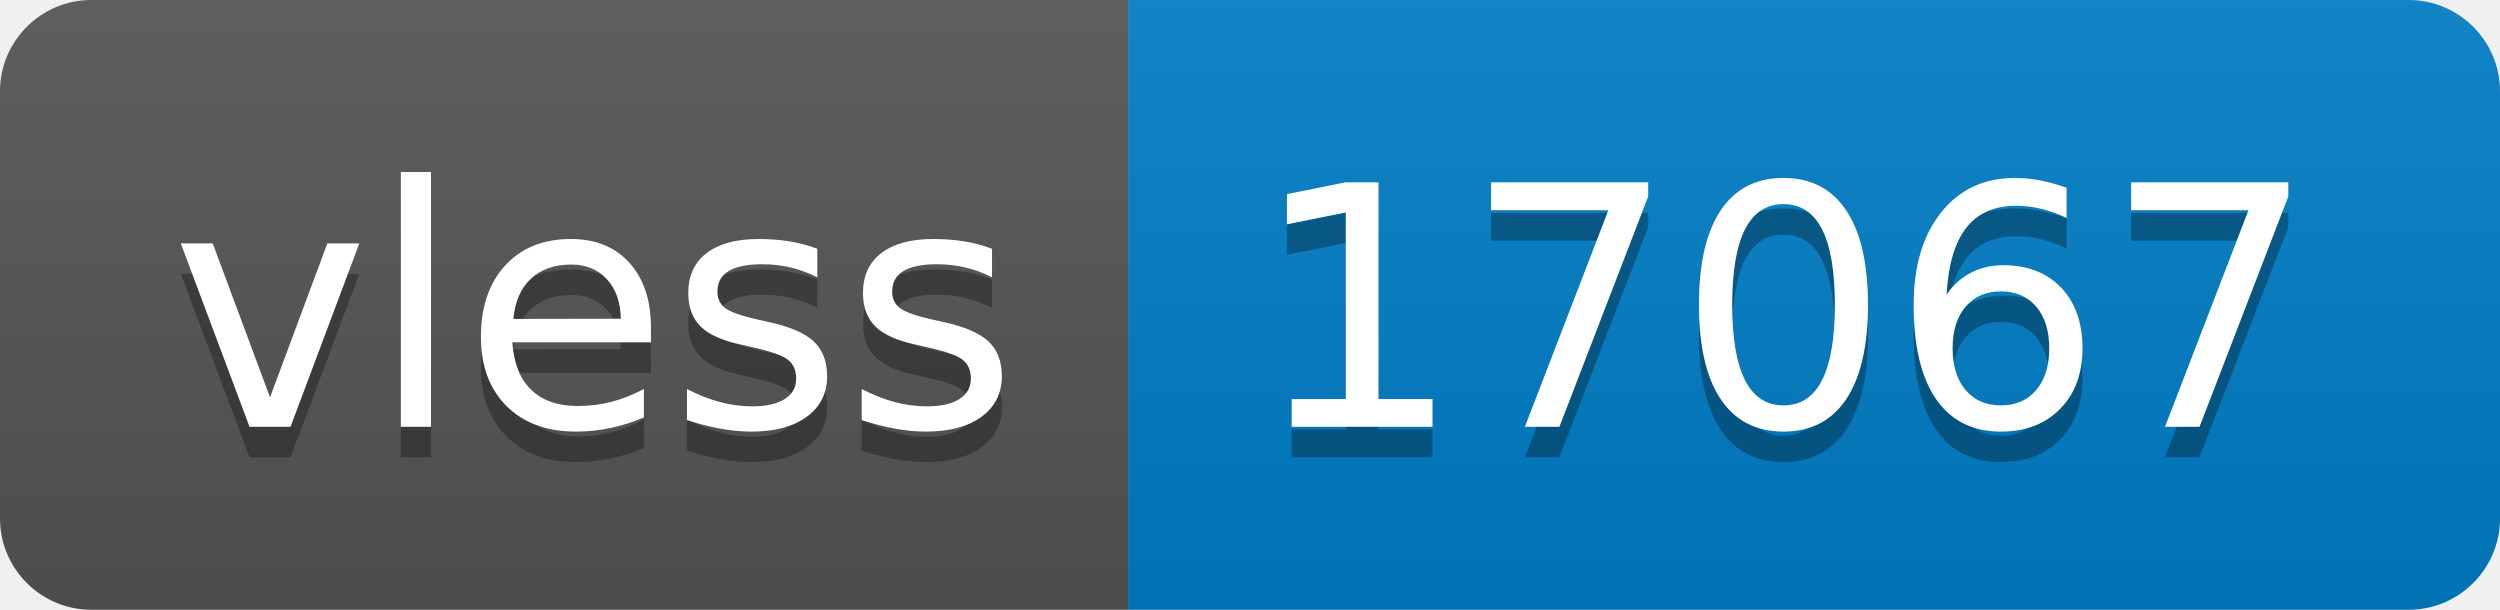
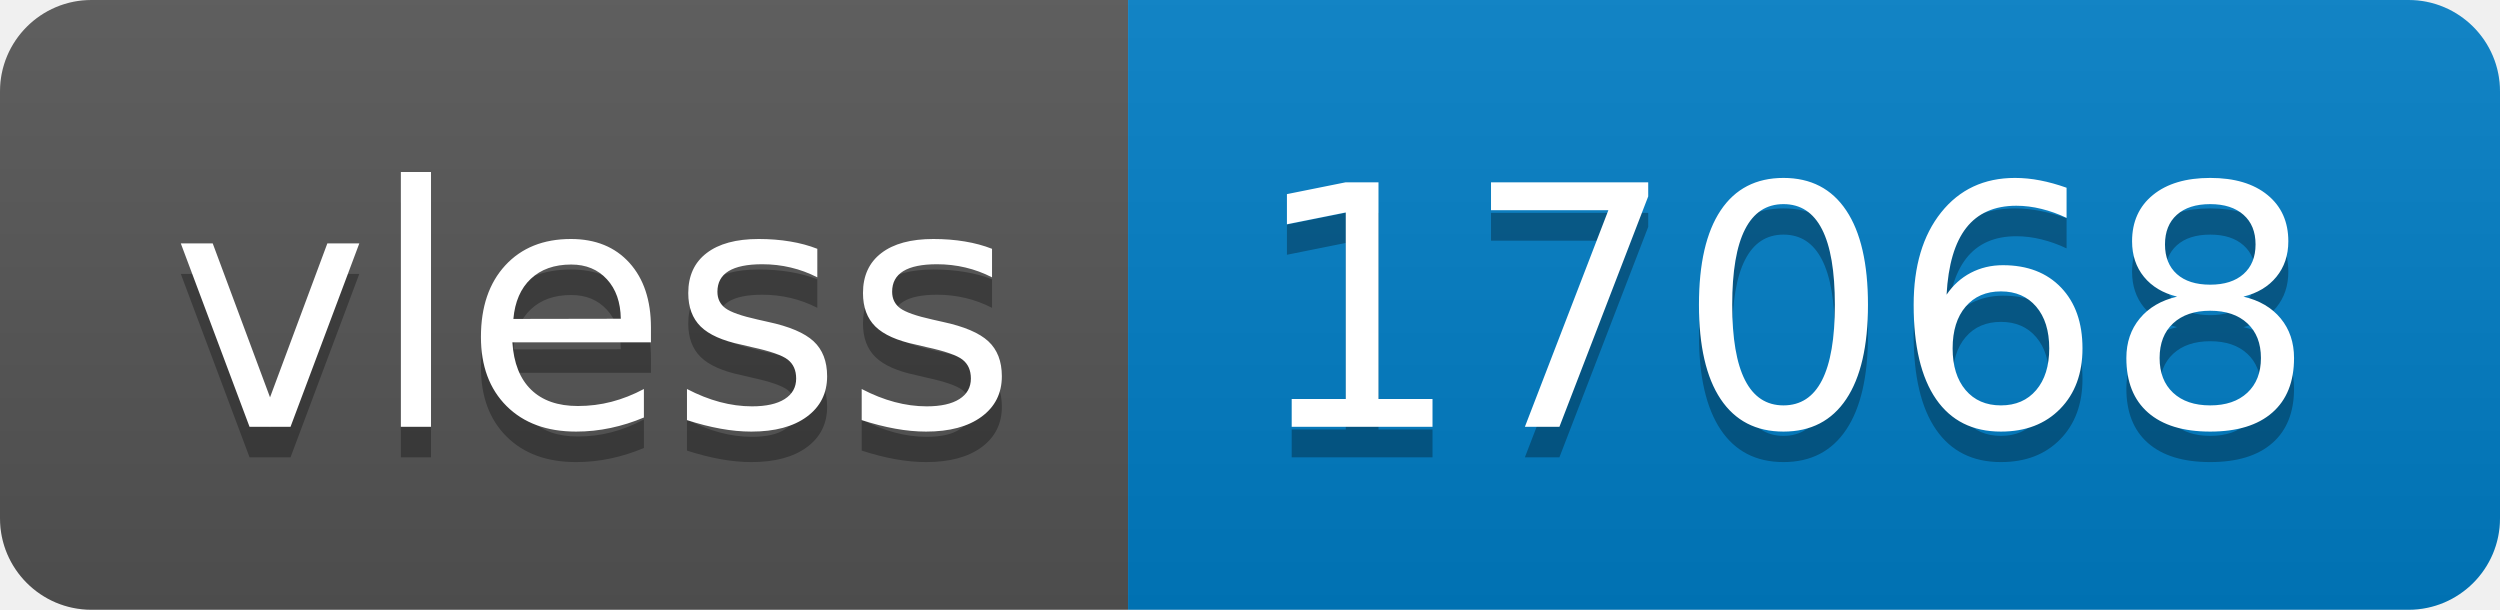
- <svg xmlns="http://www.w3.org/2000/svg" width="82" height="20" role="img" aria-label="vless: 17067">
+ <svg xmlns="http://www.w3.org/2000/svg" width="82" height="20" role="img" aria-label="vless: 17068">
  <linearGradient id="s" x2="0" y2="100%">
    <stop offset="0" stop-color="#bbb" stop-opacity=".1" />
    <stop offset="1" stop-opacity=".1" />
  </linearGradient>
  <clipPath id="r">
    <rect width="82" height="20" rx="3" fill="#fff" />
  </clipPath>
  <g clip-path="url(#r)">
    <rect width="37" height="20" fill="#555" />
    <rect x="37" width="45" height="20" fill="#007ec6" />
    <rect width="82" height="20" fill="url(#s)" />
  </g>
  <g fill="#fff" text-anchor="middle" font-family="Verdana,Geneva,DejaVu Sans,sans-serif" text-rendering="geometricPrecision" font-size="110">
    <text aria-hidden="true" x="195" y="150" fill="#010101" fill-opacity=".3" transform="scale(.1)" textLength="270">vless</text>
    <text x="195" y="140" transform="scale(.1)" fill="#fff" textLength="270">vless</text>
-     <text aria-hidden="true" x="585" y="150" fill="#010101" fill-opacity=".3" transform="scale(.1)" textLength="350">17067</text>
-     <text x="585" y="140" transform="scale(.1)" fill="#fff" textLength="350">17067</text>
+     <text aria-hidden="true" x="585" y="150" fill="#010101" fill-opacity=".3" transform="scale(.1)" textLength="350">17068</text>
+     <text x="585" y="140" transform="scale(.1)" fill="#fff" textLength="350">17068</text>
  </g>
</svg>
